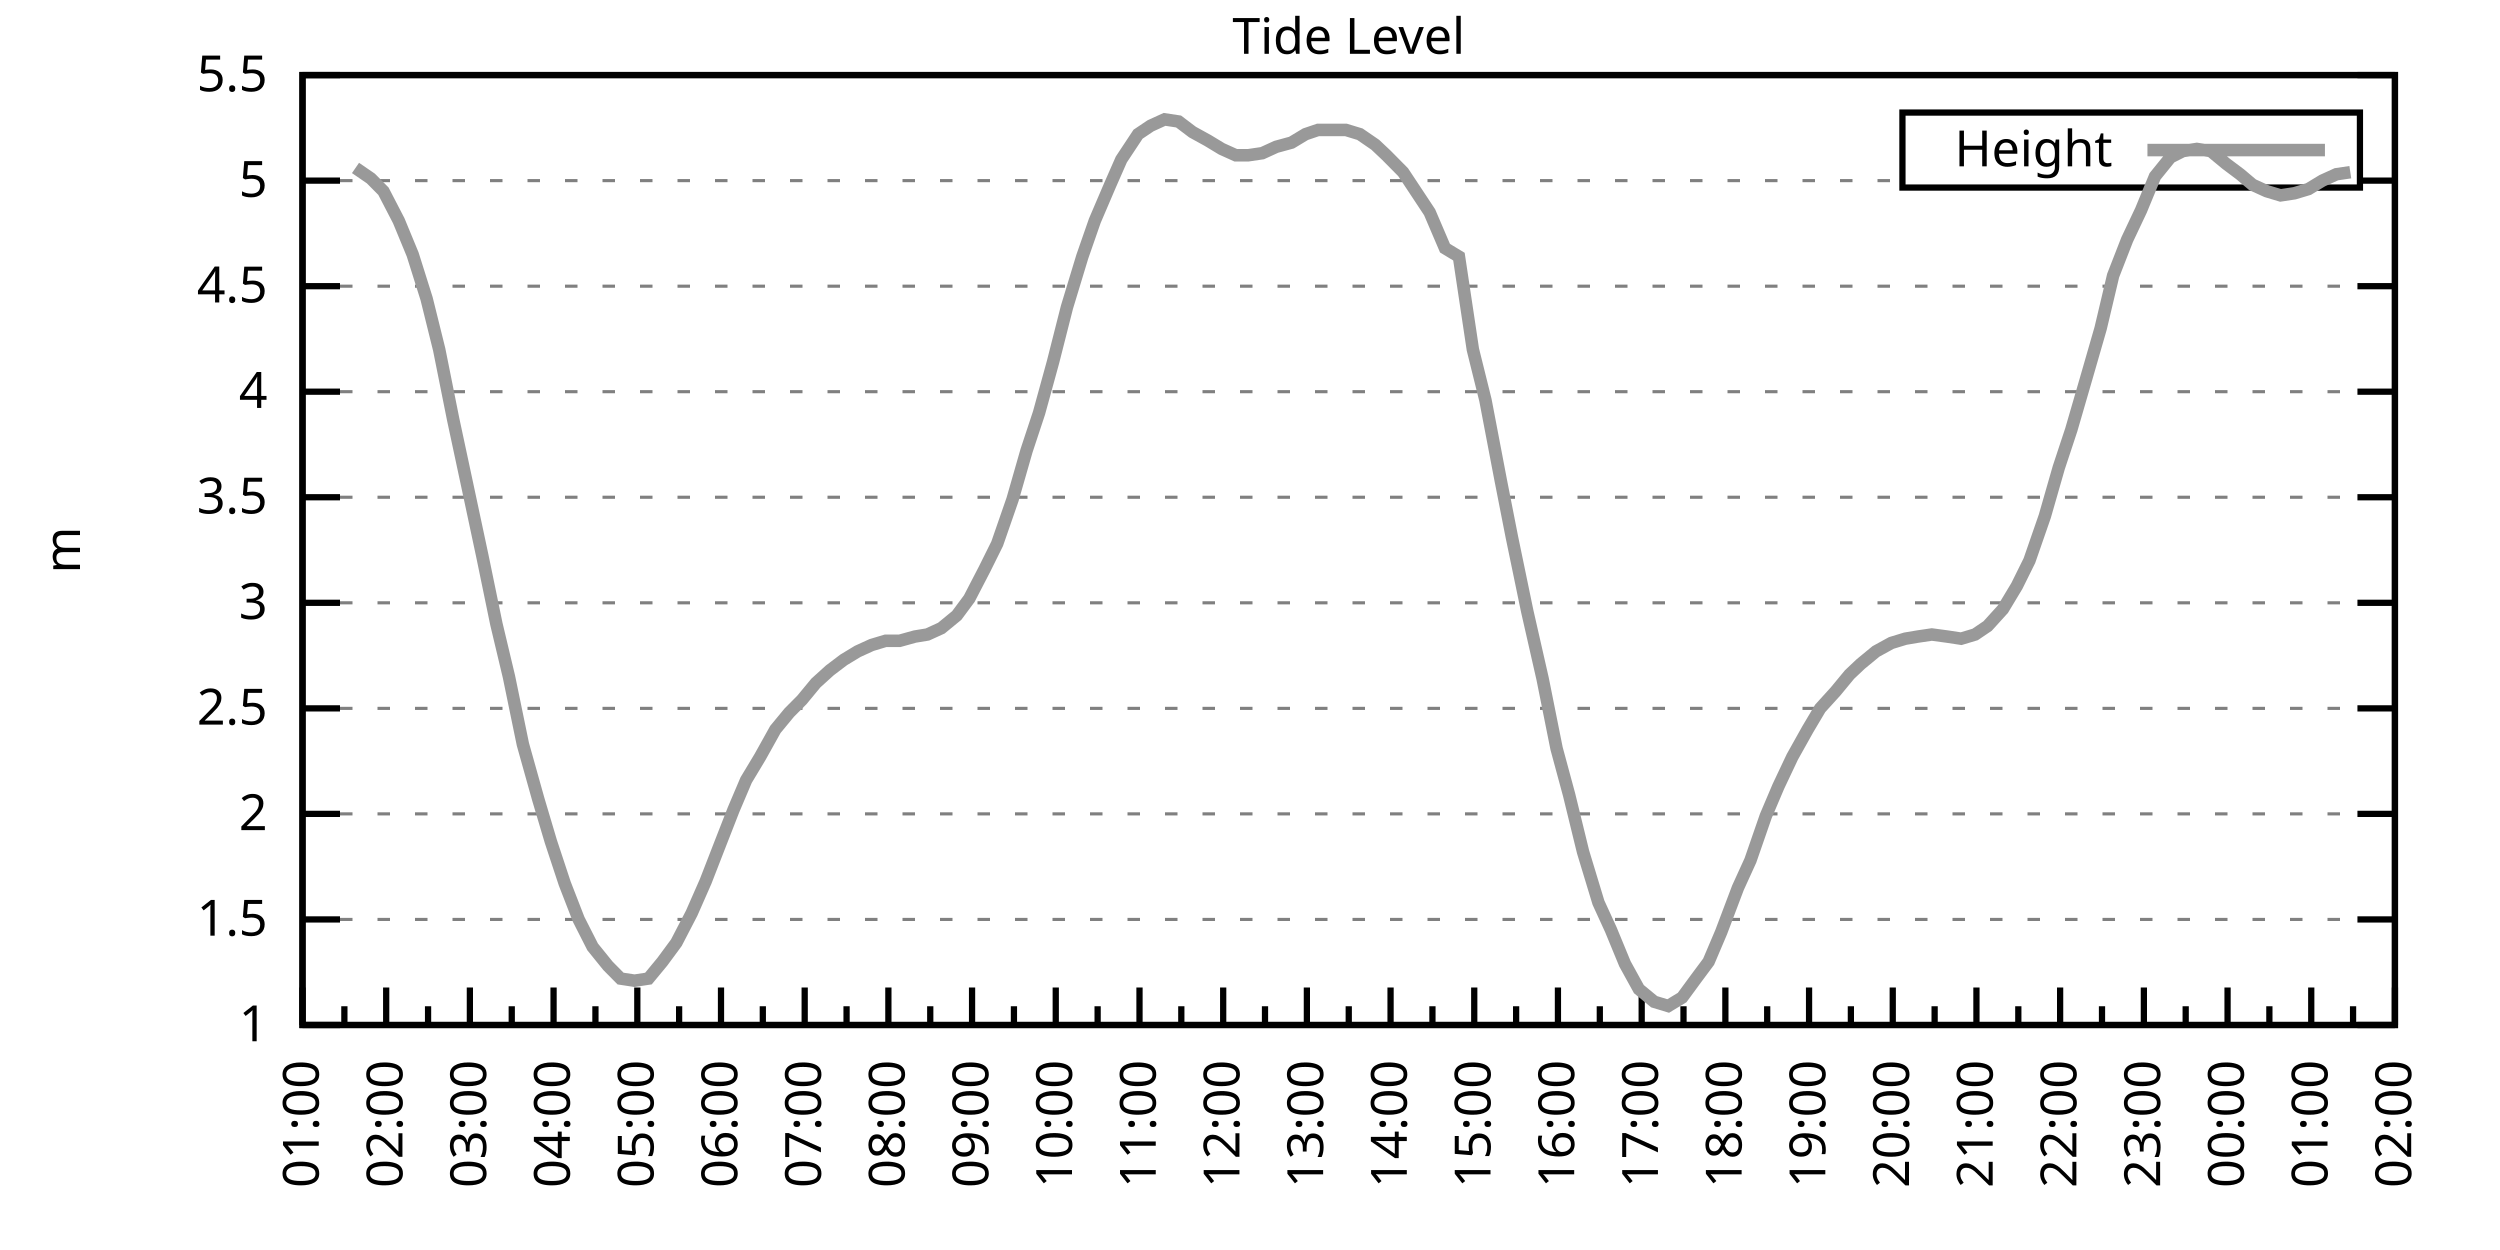
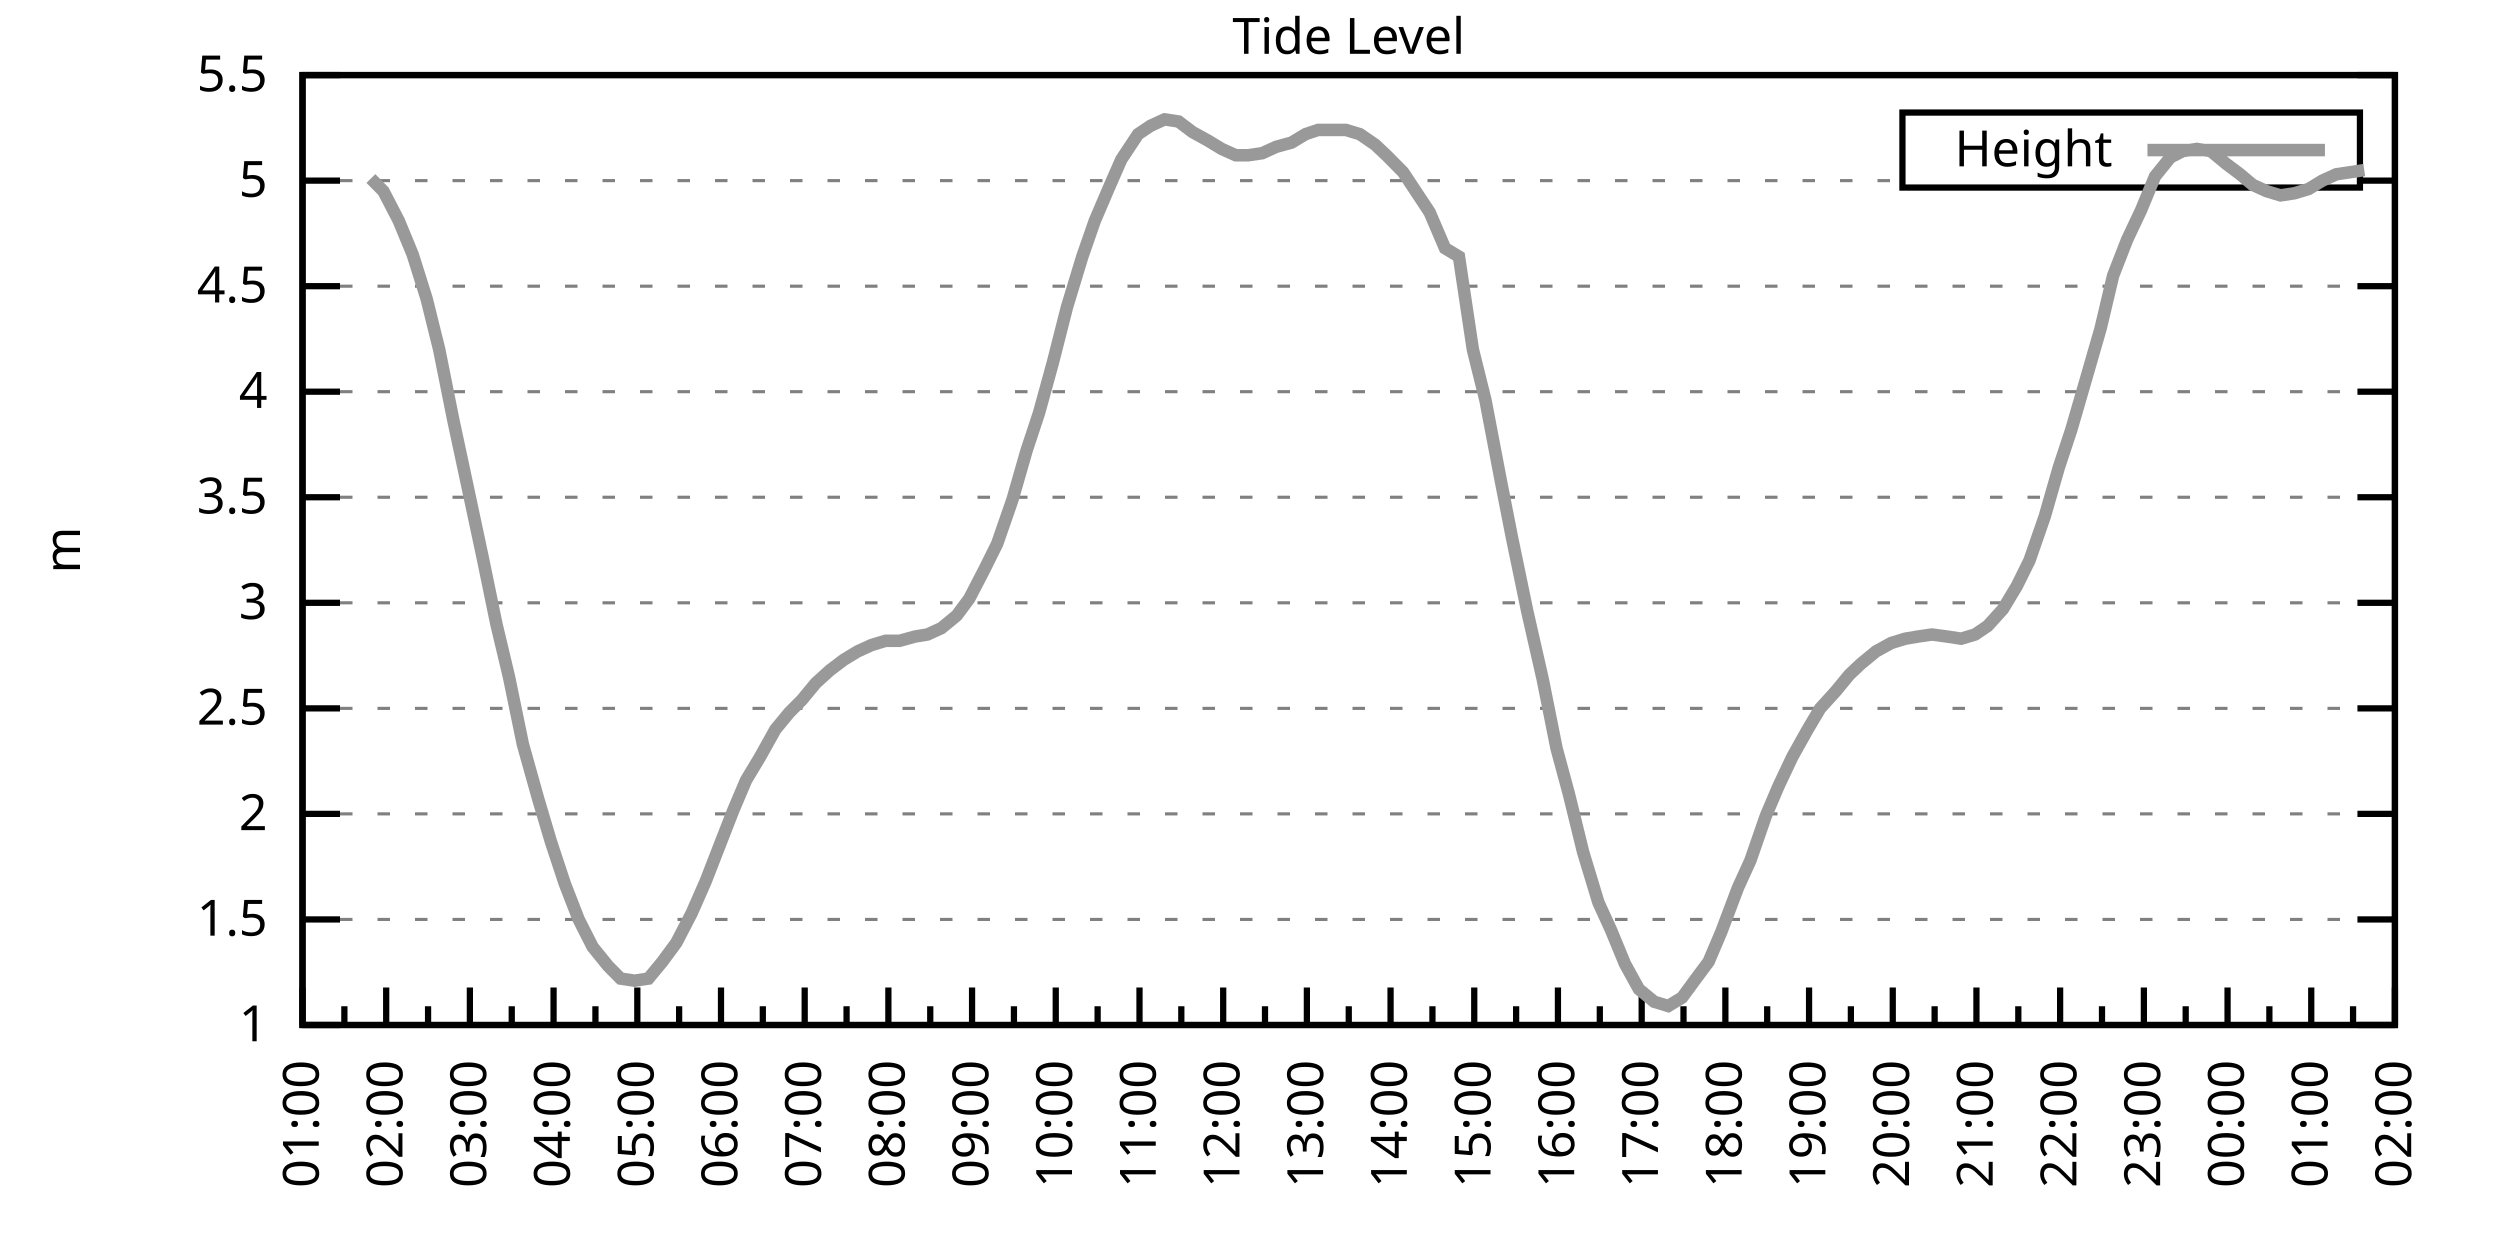
<svg xmlns="http://www.w3.org/2000/svg" xmlns:xlink="http://www.w3.org/1999/xlink" width="400" height="200" viewBox="0 0 400 200">
  <g id="gnuplot_canvas">
    <rect x="0" y="0" width="400" height="200" fill="none" />
    <defs>
      <circle id="gpDot" r="0.5" stroke-width="0.5" stroke="currentColor" />
      <path id="gpPt0" stroke-width="0.333" stroke="currentColor" d="M-1,0 h2 M0,-1 v2" />
      <path id="gpPt1" stroke-width="0.333" stroke="currentColor" d="M-1,-1 L1,1 M1,-1 L-1,1" />
      <path id="gpPt2" stroke-width="0.333" stroke="currentColor" d="M-1,0 L1,0 M0,-1 L0,1 M-1,-1 L1,1 M-1,1 L1,-1" />
      <rect id="gpPt3" stroke-width="0.333" stroke="currentColor" x="-1" y="-1" width="2" height="2" />
      <rect id="gpPt4" stroke-width="0.333" stroke="currentColor" fill="currentColor" x="-1" y="-1" width="2" height="2" />
      <circle id="gpPt5" stroke-width="0.333" stroke="currentColor" cx="0" cy="0" r="1" />
      <use xlink:href="#gpPt5" id="gpPt6" fill="currentColor" stroke="none" />
      <path id="gpPt7" stroke-width="0.333" stroke="currentColor" d="M0,-1.33 L-1.33,0.67 L1.33,0.67 z" />
      <use xlink:href="#gpPt7" id="gpPt8" fill="currentColor" stroke="none" />
      <use xlink:href="#gpPt7" id="gpPt9" stroke="currentColor" transform="rotate(180)" />
      <use xlink:href="#gpPt9" id="gpPt10" fill="currentColor" stroke="none" />
      <use xlink:href="#gpPt3" id="gpPt11" stroke="currentColor" transform="rotate(45)" />
      <use xlink:href="#gpPt11" id="gpPt12" fill="currentColor" stroke="none" />
      <path id="gpPt13" stroke-width="0.333" stroke="currentColor" d="M0,1.330 L1.265,0.411 L0.782,-1.067 L-0.782,-1.076 L-1.265,0.411 z" />
      <use xlink:href="#gpPt13" id="gpPt14" fill="currentColor" stroke="none" />
      <filter id="textbox" filterUnits="objectBoundingBox" x="0" y="0" height="1" width="1">
        <feFlood flood-color="white" flood-opacity="1" result="bgnd" />
        <feComposite in="SourceGraphic" in2="bgnd" operator="atop" />
      </filter>
      <filter id="greybox" filterUnits="objectBoundingBox" x="0" y="0" height="1" width="1">
        <feFlood flood-color="lightgrey" flood-opacity="1" result="grey" />
        <feComposite in="SourceGraphic" in2="grey" operator="atop" />
      </filter>
    </defs>
    <g fill="none" color="white" stroke="currentColor" stroke-width="1.00" stroke-linecap="butt" stroke-linejoin="miter">
</g>
    <g fill="none" color="black" stroke="currentColor" stroke-width="1.00" stroke-linecap="butt" stroke-linejoin="miter">
      <g stroke="none" shape-rendering="crispEdges">
        <polygon fill="rgb(255, 255, 255)" points="48.40,164.00 383.18,164.00 383.18,12.02 48.40,12.02 " />
      </g>
    </g>
    <g fill="none" color="black" stroke="currentColor" stroke-width="1.00" stroke-linecap="butt" stroke-linejoin="miter">
</g>
    <g fill="none" color="black" stroke="black" stroke-width="0.50" stroke-linecap="butt" stroke-linejoin="miter">
</g>
    <g fill="none" color="gray" stroke="currentColor" stroke-width="0.50" stroke-linecap="butt" stroke-linejoin="miter">
      <path stroke="gray" stroke-dasharray="2,4" class="gridline" d="M48.40,164.00 L383.19,164.00  " />
    </g>
    <g fill="none" color="gray" stroke="gray" stroke-width="1.00" stroke-linecap="butt" stroke-linejoin="miter">
</g>
    <g fill="none" color="black" stroke="currentColor" stroke-width="1.00" stroke-linecap="butt" stroke-linejoin="miter">
      <path stroke="black" d="M48.40,164.00 L54.40,164.00 M383.19,164.00 L377.19,164.00  " />
      <g transform="translate(42.80,166.60)" stroke="none" fill="black" font-family="Sans" font-size="8.00" text-anchor="end">
        <text>
          <tspan font-family="Sans"> 1</tspan>
        </text>
      </g>
    </g>
    <g fill="none" color="black" stroke="currentColor" stroke-width="1.00" stroke-linecap="butt" stroke-linejoin="miter">
</g>
    <g fill="none" color="black" stroke="black" stroke-width="0.50" stroke-linecap="butt" stroke-linejoin="miter">
</g>
    <g fill="none" color="gray" stroke="currentColor" stroke-width="0.50" stroke-linecap="butt" stroke-linejoin="miter">
      <path stroke="gray" stroke-dasharray="2,4" class="gridline" d="M48.40,147.11 L383.19,147.11  " />
    </g>
    <g fill="none" color="gray" stroke="gray" stroke-width="1.00" stroke-linecap="butt" stroke-linejoin="miter">
</g>
    <g fill="none" color="black" stroke="currentColor" stroke-width="1.00" stroke-linecap="butt" stroke-linejoin="miter">
      <path stroke="black" d="M48.40,147.11 L54.40,147.11 M383.19,147.11 L377.19,147.11  " />
      <g transform="translate(42.80,149.71)" stroke="none" fill="black" font-family="Sans" font-size="8.00" text-anchor="end">
        <text>
          <tspan font-family="Sans"> 1.5</tspan>
        </text>
      </g>
    </g>
    <g fill="none" color="black" stroke="currentColor" stroke-width="1.00" stroke-linecap="butt" stroke-linejoin="miter">
</g>
    <g fill="none" color="black" stroke="black" stroke-width="0.50" stroke-linecap="butt" stroke-linejoin="miter">
</g>
    <g fill="none" color="gray" stroke="currentColor" stroke-width="0.50" stroke-linecap="butt" stroke-linejoin="miter">
      <path stroke="gray" stroke-dasharray="2,4" class="gridline" d="M48.40,130.22 L383.19,130.22  " />
    </g>
    <g fill="none" color="gray" stroke="gray" stroke-width="1.00" stroke-linecap="butt" stroke-linejoin="miter">
</g>
    <g fill="none" color="black" stroke="currentColor" stroke-width="1.00" stroke-linecap="butt" stroke-linejoin="miter">
      <path stroke="black" d="M48.40,130.22 L54.40,130.22 M383.19,130.22 L377.19,130.22  " />
      <g transform="translate(42.80,132.82)" stroke="none" fill="black" font-family="Sans" font-size="8.00" text-anchor="end">
        <text>
          <tspan font-family="Sans"> 2</tspan>
        </text>
      </g>
    </g>
    <g fill="none" color="black" stroke="currentColor" stroke-width="1.00" stroke-linecap="butt" stroke-linejoin="miter">
</g>
    <g fill="none" color="black" stroke="black" stroke-width="0.50" stroke-linecap="butt" stroke-linejoin="miter">
</g>
    <g fill="none" color="gray" stroke="currentColor" stroke-width="0.50" stroke-linecap="butt" stroke-linejoin="miter">
      <path stroke="gray" stroke-dasharray="2,4" class="gridline" d="M48.40,113.34 L383.19,113.34  " />
    </g>
    <g fill="none" color="gray" stroke="gray" stroke-width="1.00" stroke-linecap="butt" stroke-linejoin="miter">
</g>
    <g fill="none" color="black" stroke="currentColor" stroke-width="1.00" stroke-linecap="butt" stroke-linejoin="miter">
      <path stroke="black" d="M48.40,113.34 L54.40,113.34 M383.19,113.34 L377.19,113.34  " />
      <g transform="translate(42.80,115.94)" stroke="none" fill="black" font-family="Sans" font-size="8.00" text-anchor="end">
        <text>
          <tspan font-family="Sans"> 2.5</tspan>
        </text>
      </g>
    </g>
    <g fill="none" color="black" stroke="currentColor" stroke-width="1.00" stroke-linecap="butt" stroke-linejoin="miter">
</g>
    <g fill="none" color="black" stroke="black" stroke-width="0.50" stroke-linecap="butt" stroke-linejoin="miter">
</g>
    <g fill="none" color="gray" stroke="currentColor" stroke-width="0.50" stroke-linecap="butt" stroke-linejoin="miter">
      <path stroke="gray" stroke-dasharray="2,4" class="gridline" d="M48.40,96.45 L383.19,96.45  " />
    </g>
    <g fill="none" color="gray" stroke="gray" stroke-width="1.00" stroke-linecap="butt" stroke-linejoin="miter">
</g>
    <g fill="none" color="black" stroke="currentColor" stroke-width="1.00" stroke-linecap="butt" stroke-linejoin="miter">
      <path stroke="black" d="M48.40,96.45 L54.40,96.45 M383.19,96.45 L377.19,96.45  " />
      <g transform="translate(42.80,99.05)" stroke="none" fill="black" font-family="Sans" font-size="8.00" text-anchor="end">
        <text>
          <tspan font-family="Sans"> 3</tspan>
        </text>
      </g>
    </g>
    <g fill="none" color="black" stroke="currentColor" stroke-width="1.00" stroke-linecap="butt" stroke-linejoin="miter">
</g>
    <g fill="none" color="black" stroke="black" stroke-width="0.50" stroke-linecap="butt" stroke-linejoin="miter">
</g>
    <g fill="none" color="gray" stroke="currentColor" stroke-width="0.50" stroke-linecap="butt" stroke-linejoin="miter">
      <path stroke="gray" stroke-dasharray="2,4" class="gridline" d="M48.40,79.56 L383.19,79.56  " />
    </g>
    <g fill="none" color="gray" stroke="gray" stroke-width="1.00" stroke-linecap="butt" stroke-linejoin="miter">
</g>
    <g fill="none" color="black" stroke="currentColor" stroke-width="1.00" stroke-linecap="butt" stroke-linejoin="miter">
      <path stroke="black" d="M48.40,79.56 L54.40,79.56 M383.19,79.56 L377.19,79.56  " />
      <g transform="translate(42.80,82.16)" stroke="none" fill="black" font-family="Sans" font-size="8.00" text-anchor="end">
        <text>
          <tspan font-family="Sans"> 3.5</tspan>
        </text>
      </g>
    </g>
    <g fill="none" color="black" stroke="currentColor" stroke-width="1.00" stroke-linecap="butt" stroke-linejoin="miter">
</g>
    <g fill="none" color="black" stroke="black" stroke-width="0.50" stroke-linecap="butt" stroke-linejoin="miter">
</g>
    <g fill="none" color="gray" stroke="currentColor" stroke-width="0.50" stroke-linecap="butt" stroke-linejoin="miter">
      <path stroke="gray" stroke-dasharray="2,4" class="gridline" d="M48.40,62.67 L383.19,62.67  " />
    </g>
    <g fill="none" color="gray" stroke="gray" stroke-width="1.00" stroke-linecap="butt" stroke-linejoin="miter">
</g>
    <g fill="none" color="black" stroke="currentColor" stroke-width="1.00" stroke-linecap="butt" stroke-linejoin="miter">
      <path stroke="black" d="M48.40,62.67 L54.40,62.67 M383.19,62.67 L377.19,62.67  " />
      <g transform="translate(42.80,65.27)" stroke="none" fill="black" font-family="Sans" font-size="8.00" text-anchor="end">
        <text>
          <tspan font-family="Sans"> 4</tspan>
        </text>
      </g>
    </g>
    <g fill="none" color="black" stroke="currentColor" stroke-width="1.00" stroke-linecap="butt" stroke-linejoin="miter">
</g>
    <g fill="none" color="black" stroke="black" stroke-width="0.50" stroke-linecap="butt" stroke-linejoin="miter">
</g>
    <g fill="none" color="gray" stroke="currentColor" stroke-width="0.50" stroke-linecap="butt" stroke-linejoin="miter">
      <path stroke="gray" stroke-dasharray="2,4" class="gridline" d="M48.40,45.79 L383.19,45.79  " />
    </g>
    <g fill="none" color="gray" stroke="gray" stroke-width="1.00" stroke-linecap="butt" stroke-linejoin="miter">
</g>
    <g fill="none" color="black" stroke="currentColor" stroke-width="1.00" stroke-linecap="butt" stroke-linejoin="miter">
      <path stroke="black" d="M48.40,45.79 L54.40,45.79 M383.19,45.79 L377.19,45.79  " />
      <g transform="translate(42.80,48.39)" stroke="none" fill="black" font-family="Sans" font-size="8.00" text-anchor="end">
        <text>
          <tspan font-family="Sans"> 4.5</tspan>
        </text>
      </g>
    </g>
    <g fill="none" color="black" stroke="currentColor" stroke-width="1.00" stroke-linecap="butt" stroke-linejoin="miter">
</g>
    <g fill="none" color="black" stroke="black" stroke-width="0.50" stroke-linecap="butt" stroke-linejoin="miter">
</g>
    <g fill="none" color="gray" stroke="currentColor" stroke-width="0.50" stroke-linecap="butt" stroke-linejoin="miter">
      <path stroke="gray" stroke-dasharray="2,4" class="gridline" d="M48.40,28.90 L304.39,28.90 M377.59,28.90 L383.19,28.90  " />
    </g>
    <g fill="none" color="gray" stroke="gray" stroke-width="1.00" stroke-linecap="butt" stroke-linejoin="miter">
</g>
    <g fill="none" color="black" stroke="currentColor" stroke-width="1.00" stroke-linecap="butt" stroke-linejoin="miter">
      <path stroke="black" d="M48.40,28.90 L54.40,28.90 M383.19,28.90 L377.19,28.90  " />
      <g transform="translate(42.80,31.50)" stroke="none" fill="black" font-family="Sans" font-size="8.00" text-anchor="end">
        <text>
          <tspan font-family="Sans"> 5</tspan>
        </text>
      </g>
    </g>
    <g fill="none" color="black" stroke="currentColor" stroke-width="1.00" stroke-linecap="butt" stroke-linejoin="miter">
</g>
    <g fill="none" color="black" stroke="black" stroke-width="0.50" stroke-linecap="butt" stroke-linejoin="miter">
</g>
    <g fill="none" color="gray" stroke="currentColor" stroke-width="0.50" stroke-linecap="butt" stroke-linejoin="miter">
      <path stroke="gray" stroke-dasharray="2,4" class="gridline" d="M48.40,12.01 L383.19,12.01  " />
    </g>
    <g fill="none" color="gray" stroke="gray" stroke-width="1.00" stroke-linecap="butt" stroke-linejoin="miter">
</g>
    <g fill="none" color="black" stroke="currentColor" stroke-width="1.00" stroke-linecap="butt" stroke-linejoin="miter">
      <path stroke="black" d="M48.40,12.01 L54.40,12.01 M383.19,12.01 L377.19,12.01  " />
      <g transform="translate(42.80,14.61)" stroke="none" fill="black" font-family="Sans" font-size="8.00" text-anchor="end">
        <text>
          <tspan font-family="Sans"> 5.5</tspan>
        </text>
      </g>
    </g>
    <g fill="none" color="black" stroke="currentColor" stroke-width="1.00" stroke-linecap="butt" stroke-linejoin="miter">
      <path stroke="black" d="M48.40,164.00 L48.40,158.00  " />
      <g transform="translate(51.00,169.60) rotate(270)" stroke="none" fill="black" font-family="Sans" font-size="8.00" text-anchor="end">
        <text>
          <tspan font-family="Sans">01:00</tspan>
        </text>
      </g>
    </g>
    <g fill="none" color="black" stroke="currentColor" stroke-width="1.00" stroke-linecap="butt" stroke-linejoin="miter">
      <path stroke="black" d="M55.10,164.00 L55.10,161.00 M61.79,164.00 L61.79,158.00  " />
      <g transform="translate(64.39,169.60) rotate(270)" stroke="none" fill="black" font-family="Sans" font-size="8.00" text-anchor="end">
        <text>
          <tspan font-family="Sans">02:00</tspan>
        </text>
      </g>
    </g>
    <g fill="none" color="black" stroke="currentColor" stroke-width="1.00" stroke-linecap="butt" stroke-linejoin="miter">
      <path stroke="black" d="M68.49,164.00 L68.49,161.00 M75.18,164.00 L75.18,158.00  " />
      <g transform="translate(77.78,169.60) rotate(270)" stroke="none" fill="black" font-family="Sans" font-size="8.00" text-anchor="end">
        <text>
          <tspan font-family="Sans">03:00</tspan>
        </text>
      </g>
    </g>
    <g fill="none" color="black" stroke="currentColor" stroke-width="1.00" stroke-linecap="butt" stroke-linejoin="miter">
      <path stroke="black" d="M81.88,164.00 L81.88,161.00 M88.57,164.00 L88.57,158.00  " />
      <g transform="translate(91.17,169.60) rotate(270)" stroke="none" fill="black" font-family="Sans" font-size="8.00" text-anchor="end">
        <text>
          <tspan font-family="Sans">04:00</tspan>
        </text>
      </g>
    </g>
    <g fill="none" color="black" stroke="currentColor" stroke-width="1.00" stroke-linecap="butt" stroke-linejoin="miter">
      <path stroke="black" d="M95.27,164.00 L95.27,161.00 M101.97,164.00 L101.97,158.00  " />
      <g transform="translate(104.57,169.60) rotate(270)" stroke="none" fill="black" font-family="Sans" font-size="8.00" text-anchor="end">
        <text>
          <tspan font-family="Sans">05:00</tspan>
        </text>
      </g>
    </g>
    <g fill="none" color="black" stroke="currentColor" stroke-width="1.00" stroke-linecap="butt" stroke-linejoin="miter">
      <path stroke="black" d="M108.66,164.00 L108.66,161.00 M115.36,164.00 L115.36,158.00  " />
      <g transform="translate(117.96,169.60) rotate(270)" stroke="none" fill="black" font-family="Sans" font-size="8.00" text-anchor="end">
        <text>
          <tspan font-family="Sans">06:00</tspan>
        </text>
      </g>
    </g>
    <g fill="none" color="black" stroke="currentColor" stroke-width="1.00" stroke-linecap="butt" stroke-linejoin="miter">
      <path stroke="black" d="M122.05,164.00 L122.05,161.00 M128.75,164.00 L128.75,158.00  " />
      <g transform="translate(131.35,169.60) rotate(270)" stroke="none" fill="black" font-family="Sans" font-size="8.00" text-anchor="end">
        <text>
          <tspan font-family="Sans">07:00</tspan>
        </text>
      </g>
    </g>
    <g fill="none" color="black" stroke="currentColor" stroke-width="1.00" stroke-linecap="butt" stroke-linejoin="miter">
      <path stroke="black" d="M135.45,164.00 L135.45,161.00 M142.14,164.00 L142.14,158.00  " />
      <g transform="translate(144.74,169.60) rotate(270)" stroke="none" fill="black" font-family="Sans" font-size="8.00" text-anchor="end">
        <text>
          <tspan font-family="Sans">08:00</tspan>
        </text>
      </g>
    </g>
    <g fill="none" color="black" stroke="currentColor" stroke-width="1.00" stroke-linecap="butt" stroke-linejoin="miter">
      <path stroke="black" d="M148.84,164.00 L148.84,161.00 M155.53,164.00 L155.53,158.00  " />
      <g transform="translate(158.13,169.60) rotate(270)" stroke="none" fill="black" font-family="Sans" font-size="8.00" text-anchor="end">
        <text>
          <tspan font-family="Sans">09:00</tspan>
        </text>
      </g>
    </g>
    <g fill="none" color="black" stroke="currentColor" stroke-width="1.00" stroke-linecap="butt" stroke-linejoin="miter">
      <path stroke="black" d="M162.23,164.00 L162.23,161.00 M168.92,164.00 L168.92,158.00  " />
      <g transform="translate(171.52,169.60) rotate(270)" stroke="none" fill="black" font-family="Sans" font-size="8.00" text-anchor="end">
        <text>
          <tspan font-family="Sans">10:00</tspan>
        </text>
      </g>
    </g>
    <g fill="none" color="black" stroke="currentColor" stroke-width="1.00" stroke-linecap="butt" stroke-linejoin="miter">
      <path stroke="black" d="M175.62,164.00 L175.62,161.00 M182.32,164.00 L182.32,158.00  " />
      <g transform="translate(184.92,169.60) rotate(270)" stroke="none" fill="black" font-family="Sans" font-size="8.00" text-anchor="end">
        <text>
          <tspan font-family="Sans">11:00</tspan>
        </text>
      </g>
    </g>
    <g fill="none" color="black" stroke="currentColor" stroke-width="1.00" stroke-linecap="butt" stroke-linejoin="miter">
      <path stroke="black" d="M189.01,164.00 L189.01,161.00 M195.71,164.00 L195.71,158.00  " />
      <g transform="translate(198.31,169.60) rotate(270)" stroke="none" fill="black" font-family="Sans" font-size="8.00" text-anchor="end">
        <text>
          <tspan font-family="Sans">12:00</tspan>
        </text>
      </g>
    </g>
    <g fill="none" color="black" stroke="currentColor" stroke-width="1.00" stroke-linecap="butt" stroke-linejoin="miter">
      <path stroke="black" d="M202.40,164.00 L202.40,161.00 M209.10,164.00 L209.10,158.00  " />
      <g transform="translate(211.70,169.60) rotate(270)" stroke="none" fill="black" font-family="Sans" font-size="8.00" text-anchor="end">
        <text>
          <tspan font-family="Sans">13:00</tspan>
        </text>
      </g>
    </g>
    <g fill="none" color="black" stroke="currentColor" stroke-width="1.00" stroke-linecap="butt" stroke-linejoin="miter">
      <path stroke="black" d="M215.80,164.00 L215.80,161.00 M222.49,164.00 L222.49,158.00  " />
      <g transform="translate(225.09,169.60) rotate(270)" stroke="none" fill="black" font-family="Sans" font-size="8.00" text-anchor="end">
        <text>
          <tspan font-family="Sans">14:00</tspan>
        </text>
      </g>
    </g>
    <g fill="none" color="black" stroke="currentColor" stroke-width="1.00" stroke-linecap="butt" stroke-linejoin="miter">
      <path stroke="black" d="M229.19,164.00 L229.19,161.00 M235.88,164.00 L235.88,158.00  " />
      <g transform="translate(238.48,169.60) rotate(270)" stroke="none" fill="black" font-family="Sans" font-size="8.00" text-anchor="end">
        <text>
          <tspan font-family="Sans">15:00</tspan>
        </text>
      </g>
    </g>
    <g fill="none" color="black" stroke="currentColor" stroke-width="1.00" stroke-linecap="butt" stroke-linejoin="miter">
      <path stroke="black" d="M242.58,164.00 L242.58,161.00 M249.27,164.00 L249.27,158.00  " />
      <g transform="translate(251.87,169.60) rotate(270)" stroke="none" fill="black" font-family="Sans" font-size="8.00" text-anchor="end">
        <text>
          <tspan font-family="Sans">16:00</tspan>
        </text>
      </g>
    </g>
    <g fill="none" color="black" stroke="currentColor" stroke-width="1.00" stroke-linecap="butt" stroke-linejoin="miter">
      <path stroke="black" d="M255.97,164.00 L255.97,161.00 M262.67,164.00 L262.67,158.00  " />
      <g transform="translate(265.27,169.60) rotate(270)" stroke="none" fill="black" font-family="Sans" font-size="8.00" text-anchor="end">
        <text>
          <tspan font-family="Sans">17:00</tspan>
        </text>
      </g>
    </g>
    <g fill="none" color="black" stroke="currentColor" stroke-width="1.00" stroke-linecap="butt" stroke-linejoin="miter">
      <path stroke="black" d="M269.36,164.00 L269.36,161.00 M276.06,164.00 L276.06,158.00  " />
      <g transform="translate(278.66,169.60) rotate(270)" stroke="none" fill="black" font-family="Sans" font-size="8.00" text-anchor="end">
        <text>
          <tspan font-family="Sans">18:00</tspan>
        </text>
      </g>
    </g>
    <g fill="none" color="black" stroke="currentColor" stroke-width="1.00" stroke-linecap="butt" stroke-linejoin="miter">
      <path stroke="black" d="M282.75,164.00 L282.75,161.00 M289.45,164.00 L289.45,158.00  " />
      <g transform="translate(292.05,169.60) rotate(270)" stroke="none" fill="black" font-family="Sans" font-size="8.00" text-anchor="end">
        <text>
          <tspan font-family="Sans">19:00</tspan>
        </text>
      </g>
    </g>
    <g fill="none" color="black" stroke="currentColor" stroke-width="1.00" stroke-linecap="butt" stroke-linejoin="miter">
      <path stroke="black" d="M296.14,164.00 L296.14,161.00 M302.84,164.00 L302.84,158.00  " />
      <g transform="translate(305.44,169.60) rotate(270)" stroke="none" fill="black" font-family="Sans" font-size="8.00" text-anchor="end">
        <text>
          <tspan font-family="Sans">20:00</tspan>
        </text>
      </g>
    </g>
    <g fill="none" color="black" stroke="currentColor" stroke-width="1.00" stroke-linecap="butt" stroke-linejoin="miter">
      <path stroke="black" d="M309.54,164.00 L309.54,161.00 M316.23,164.00 L316.23,158.00  " />
      <g transform="translate(318.83,169.60) rotate(270)" stroke="none" fill="black" font-family="Sans" font-size="8.00" text-anchor="end">
        <text>
          <tspan font-family="Sans">21:00</tspan>
        </text>
      </g>
    </g>
    <g fill="none" color="black" stroke="currentColor" stroke-width="1.00" stroke-linecap="butt" stroke-linejoin="miter">
      <path stroke="black" d="M322.93,164.00 L322.93,161.00 M329.62,164.00 L329.62,158.00  " />
      <g transform="translate(332.22,169.60) rotate(270)" stroke="none" fill="black" font-family="Sans" font-size="8.00" text-anchor="end">
        <text>
          <tspan font-family="Sans">22:00</tspan>
        </text>
      </g>
    </g>
    <g fill="none" color="black" stroke="currentColor" stroke-width="1.00" stroke-linecap="butt" stroke-linejoin="miter">
      <path stroke="black" d="M336.32,164.00 L336.32,161.00 M343.02,164.00 L343.02,158.00  " />
      <g transform="translate(345.62,169.60) rotate(270)" stroke="none" fill="black" font-family="Sans" font-size="8.00" text-anchor="end">
        <text>
          <tspan font-family="Sans">23:00</tspan>
        </text>
      </g>
    </g>
    <g fill="none" color="black" stroke="currentColor" stroke-width="1.00" stroke-linecap="butt" stroke-linejoin="miter">
      <path stroke="black" d="M349.71,164.00 L349.71,161.00 M356.41,164.00 L356.41,158.00  " />
      <g transform="translate(359.01,169.60) rotate(270)" stroke="none" fill="black" font-family="Sans" font-size="8.00" text-anchor="end">
        <text>
          <tspan font-family="Sans">00:00</tspan>
        </text>
      </g>
    </g>
    <g fill="none" color="black" stroke="currentColor" stroke-width="1.00" stroke-linecap="butt" stroke-linejoin="miter">
      <path stroke="black" d="M363.10,164.00 L363.10,161.00 M369.80,164.00 L369.80,158.00  " />
      <g transform="translate(372.40,169.60) rotate(270)" stroke="none" fill="black" font-family="Sans" font-size="8.00" text-anchor="end">
        <text>
          <tspan font-family="Sans">01:00</tspan>
        </text>
      </g>
    </g>
    <g fill="none" color="black" stroke="currentColor" stroke-width="1.00" stroke-linecap="butt" stroke-linejoin="miter">
      <path stroke="black" d="M376.49,164.00 L376.49,161.00 M383.19,164.00 L383.19,158.00  " />
      <g transform="translate(385.79,169.60) rotate(270)" stroke="none" fill="black" font-family="Sans" font-size="8.00" text-anchor="end">
        <text>
          <tspan font-family="Sans">02:00</tspan>
        </text>
      </g>
    </g>
    <g fill="none" color="black" stroke="currentColor" stroke-width="1.00" stroke-linecap="butt" stroke-linejoin="miter">
</g>
    <g fill="none" color="black" stroke="currentColor" stroke-width="1.00" stroke-linecap="butt" stroke-linejoin="miter">
      <path stroke="black" d="M48.40,12.01 L48.40,164.00 L383.19,164.00 L383.19,12.01 L48.40,12.01 Z  " />
    </g>
    <g fill="none" color="black" stroke="currentColor" stroke-width="1.00" stroke-linecap="butt" stroke-linejoin="miter">
      <g transform="translate(12.80,88.01) rotate(270)" stroke="none" fill="black" font-family="Sans" font-size="8.00" text-anchor="middle">
        <text>
          <tspan font-family="Sans">m</tspan>
        </text>
      </g>
    </g>
    <g fill="none" color="black" stroke="currentColor" stroke-width="1.00" stroke-linecap="butt" stroke-linejoin="miter">
</g>
    <g fill="none" color="black" stroke="currentColor" stroke-width="1.00" stroke-linecap="butt" stroke-linejoin="miter">
      <path stroke="black" d="M304.39,30.01 L304.39,18.01 L377.59,18.01 L377.59,30.01 L304.39,30.01 Z  " />
    </g>
    <g id="Tide_level_plot_1">
      <g fill="none" color="white" stroke="black" stroke-width="2.00" stroke-linecap="butt" stroke-linejoin="miter">
</g>
      <g fill="none" color="black" stroke="currentColor" stroke-width="2.00" stroke-linecap="butt" stroke-linejoin="miter">
        <g transform="translate(337.99,26.61)" stroke="none" fill="black" font-family="Sans" font-size="8.00" text-anchor="end">
          <text>
            <tspan font-family="Sans">Height</tspan>
          </text>
        </g>
      </g>
      <g fill="none" color="black" stroke="currentColor" stroke-width="2.00" stroke-linecap="butt" stroke-linejoin="miter">
-         <path stroke="rgb(153, 153, 153)" d="M343.59,24.01 L371.99,24.01 M56.88,26.87 L59.34,28.56 L61.35,30.59 L63.80,35.32 L66.03,40.72 L68.26,47.81   L70.27,55.92 L72.50,67.06 L74.74,77.53 L77.19,89.02 L79.42,99.83 L81.43,108.27 L83.66,119.08 L86.12,127.86   L88.13,134.62 L90.36,141.37 L92.59,147.11 L94.82,151.50 L97.28,154.54 L99.29,156.57 L101.52,156.91 L103.75,156.57   L105.98,153.87 L108.22,150.83 L110.67,146.10 L112.90,141.03 L115.13,135.29 L117.37,129.55 L119.38,124.82 L121.61,121.11   L124.06,116.71 L126.29,114.01 L128.30,111.99 L130.54,109.28 L132.77,107.26 L135.00,105.57 L137.23,104.22 L139.46,103.20   L141.69,102.53 L143.93,102.53 L146.38,101.85 L148.39,101.52 L150.62,100.50 L153.08,98.48 L155.09,95.77 L157.54,91.04   L159.55,86.99 L162.01,79.90 L164.24,72.13 L166.25,66.05 L168.48,57.94 L170.71,49.16 L173.17,41.06 L175.17,35.32   L177.63,29.57 L179.41,25.52 L182.09,21.47 L184.10,20.12 L186.33,19.10 L188.57,19.44 L190.80,21.13 L193.25,22.48   L195.48,23.83 L197.72,24.84 L199.73,24.84 L201.96,24.51 L204.19,23.49 L206.64,22.82 L208.88,21.47 L210.88,20.79   L213.34,20.79 L215.35,20.79 L217.58,21.47 L220.04,23.16 L221.82,24.84 L224.50,27.55 L226.73,30.92 L228.74,33.96   L231.20,39.71 L233.43,41.06 L235.66,55.92 L237.67,64.02 L240.12,76.86 L241.91,85.98 L244.36,97.80 L246.82,108.61   L249.05,119.75 L251.06,127.18 L253.29,136.30 L255.75,144.41 L257.76,148.80 L259.99,154.21 L262.22,158.26 L264.67,160.28   L266.91,160.96 L269.14,159.61 L271.37,156.57 L273.38,153.87 L275.39,149.14 L278.07,142.05 L280.07,137.66 L282.53,130.56   L284.54,125.83 L286.77,121.11 L289.23,116.71 L291.23,113.34 L293.69,110.63 L295.92,107.93 L297.71,106.24 L300.16,104.22   L302.62,102.87 L304.85,102.19 L306.86,101.85 L309.09,101.52 L311.54,101.85 L313.78,102.19 L316.01,101.52 L318.02,100.16   L320.47,97.46 L322.70,93.75 L324.71,89.69 L327.17,82.60 L329.40,74.83 L331.41,68.75 L333.86,60.31 L336.10,52.54   L338.10,44.10 L340.34,38.35 L342.57,33.63 L344.80,28.22 L347.26,25.18 L349.26,24.17 L351.50,23.83 L353.73,24.17   L356.18,26.20 L358.42,27.88 L360.42,29.57 L362.66,30.59 L364.89,31.26 L367.12,30.92 L369.35,30.25 L371.58,28.90   L373.82,27.88 L376.05,27.55  " />
+         <path stroke="rgb(153, 153, 153)" d="M343.59,24.01 L371.99,24.01 M59.34,28.56 L61.35,30.59 L63.80,35.32 L66.03,40.72 L68.26,47.81 L70.27,55.92   L72.50,67.06 L74.74,77.53 L77.19,89.02 L79.42,99.83 L81.43,108.27 L83.66,119.08 L86.12,127.86 L88.13,134.62   L90.36,141.37 L92.59,147.11 L94.82,151.50 L97.28,154.54 L99.29,156.57 L101.52,156.91 L103.75,156.57 L105.98,153.87   L108.22,150.83 L110.67,146.10 L112.90,141.03 L115.13,135.29 L117.37,129.55 L119.38,124.82 L121.61,121.11 L124.06,116.71   L126.29,114.01 L128.30,111.99 L130.54,109.28 L132.77,107.26 L135.00,105.57 L137.23,104.22 L139.46,103.20 L141.69,102.53   L143.93,102.53 L146.38,101.85 L148.39,101.52 L150.62,100.50 L153.08,98.48 L155.09,95.77 L157.54,91.04 L159.55,86.99   L162.01,79.90 L164.24,72.13 L166.25,66.05 L168.48,57.94 L170.71,49.16 L173.17,41.06 L175.17,35.32 L177.63,29.57   L179.41,25.52 L182.09,21.47 L184.10,20.12 L186.33,19.10 L188.57,19.44 L190.80,21.13 L193.25,22.48 L195.48,23.83   L197.72,24.84 L199.73,24.84 L201.96,24.51 L204.19,23.49 L206.64,22.82 L208.88,21.47 L210.88,20.79 L213.34,20.79   L215.35,20.79 L217.58,21.47 L220.04,23.16 L221.82,24.84 L224.50,27.55 L226.73,30.92 L228.74,33.96 L231.20,39.71   L233.43,41.06 L235.66,55.92 L237.67,64.02 L240.12,76.86 L241.91,85.98 L244.36,97.80 L246.82,108.61 L249.05,119.75   L251.06,127.18 L253.29,136.30 L255.75,144.41 L257.76,148.80 L259.99,154.21 L262.22,158.26 L264.67,160.28 L266.91,160.96   L269.14,159.61 L271.37,156.57 L273.38,153.87 L275.39,149.14 L278.07,142.05 L280.07,137.66 L282.53,130.56 L284.54,125.83   L286.77,121.11 L289.23,116.71 L291.23,113.34 L293.69,110.63 L295.92,107.93 L297.71,106.24 L300.16,104.22 L302.62,102.87   L304.85,102.19 L306.86,101.85 L309.09,101.52 L311.54,101.85 L313.78,102.19 L316.01,101.52 L318.02,100.16 L320.47,97.46   L322.70,93.75 L324.71,89.69 L327.17,82.60 L329.40,74.83 L331.41,68.75 L333.86,60.31 L336.10,52.54 L338.10,44.10   L340.34,38.35 L342.57,33.63 L344.80,28.22 L347.26,25.18 L349.26,24.17 L351.50,23.83 L353.73,24.17 L356.18,26.20   L358.42,27.88 L360.42,29.57 L362.66,30.59 L364.89,31.26 L367.12,30.92 L369.35,30.25 L371.58,28.90 L373.82,27.88   L376.05,27.55 L378.28,27.21  " />
      </g>
    </g>
    <g fill="none" color="black" stroke="currentColor" stroke-width="2.00" stroke-linecap="butt" stroke-linejoin="miter">
</g>
    <g fill="none" color="black" stroke="black" stroke-width="1.00" stroke-linecap="butt" stroke-linejoin="miter">
</g>
    <g fill="none" color="black" stroke="currentColor" stroke-width="1.00" stroke-linecap="butt" stroke-linejoin="miter">
      <path stroke="black" d="M48.40,12.01 L48.40,164.00 L383.19,164.00 L383.19,12.01 L48.40,12.01 Z  " />
    </g>
    <g fill="none" color="black" stroke="currentColor" stroke-width="1.00" stroke-linecap="butt" stroke-linejoin="miter">
      <g transform="translate(215.79,8.61)" stroke="none" fill="black" font-family="Sans" font-size="8.00" text-anchor="middle">
        <text>
          <tspan font-family="Sans">Tide Level</tspan>
        </text>
      </g>
    </g>
    <g fill="none" color="black" stroke="currentColor" stroke-width="1.00" stroke-linecap="butt" stroke-linejoin="miter">
</g>
  </g>
</svg>
